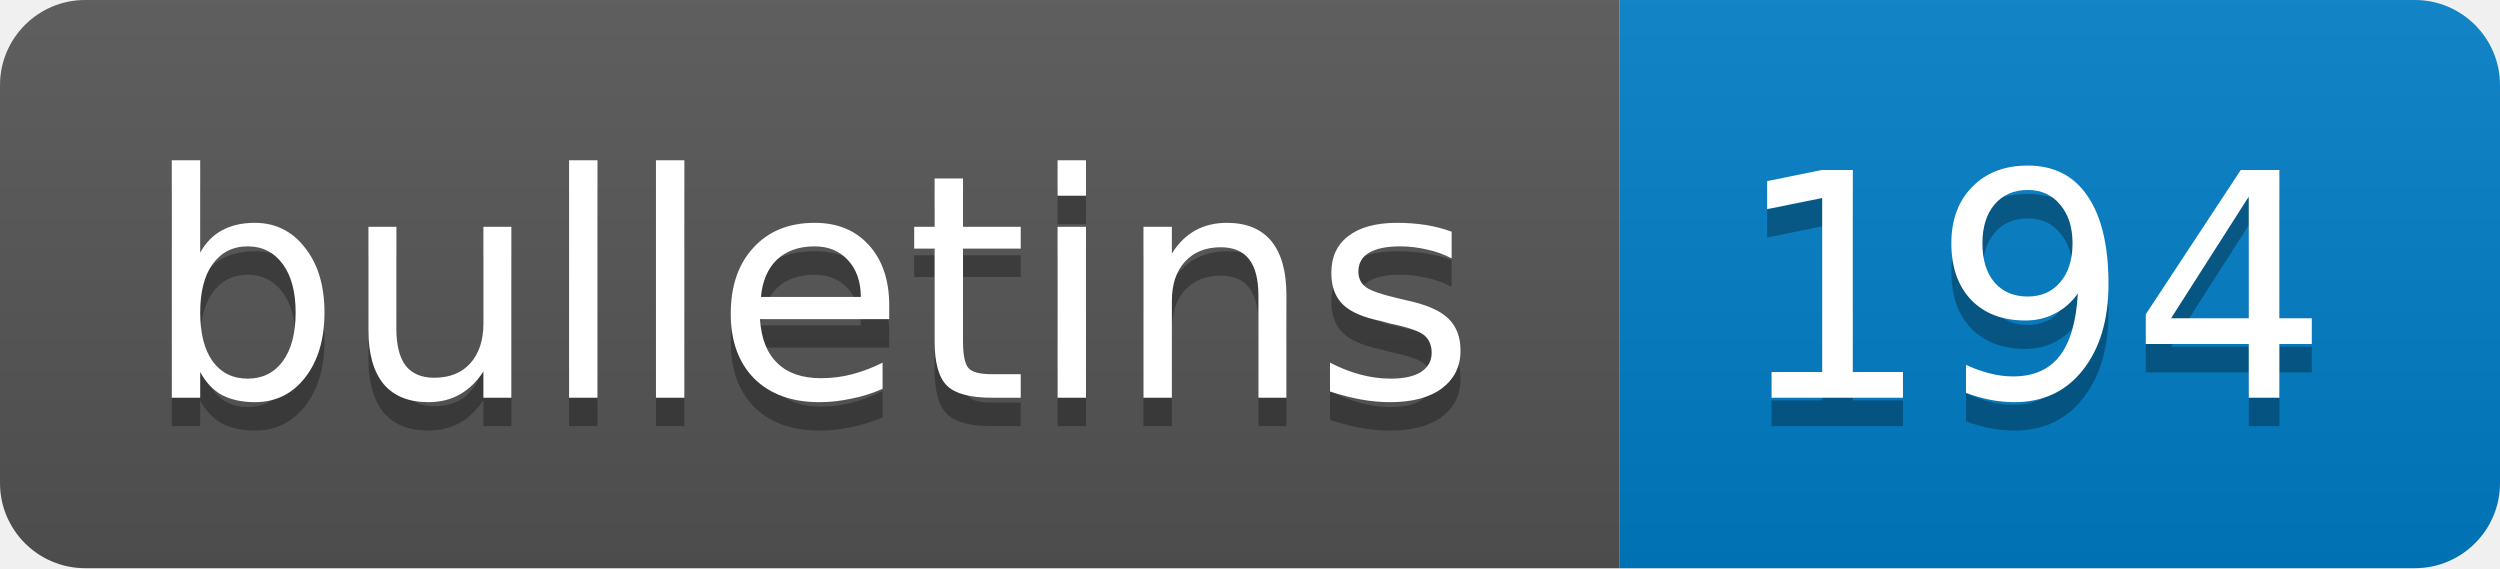
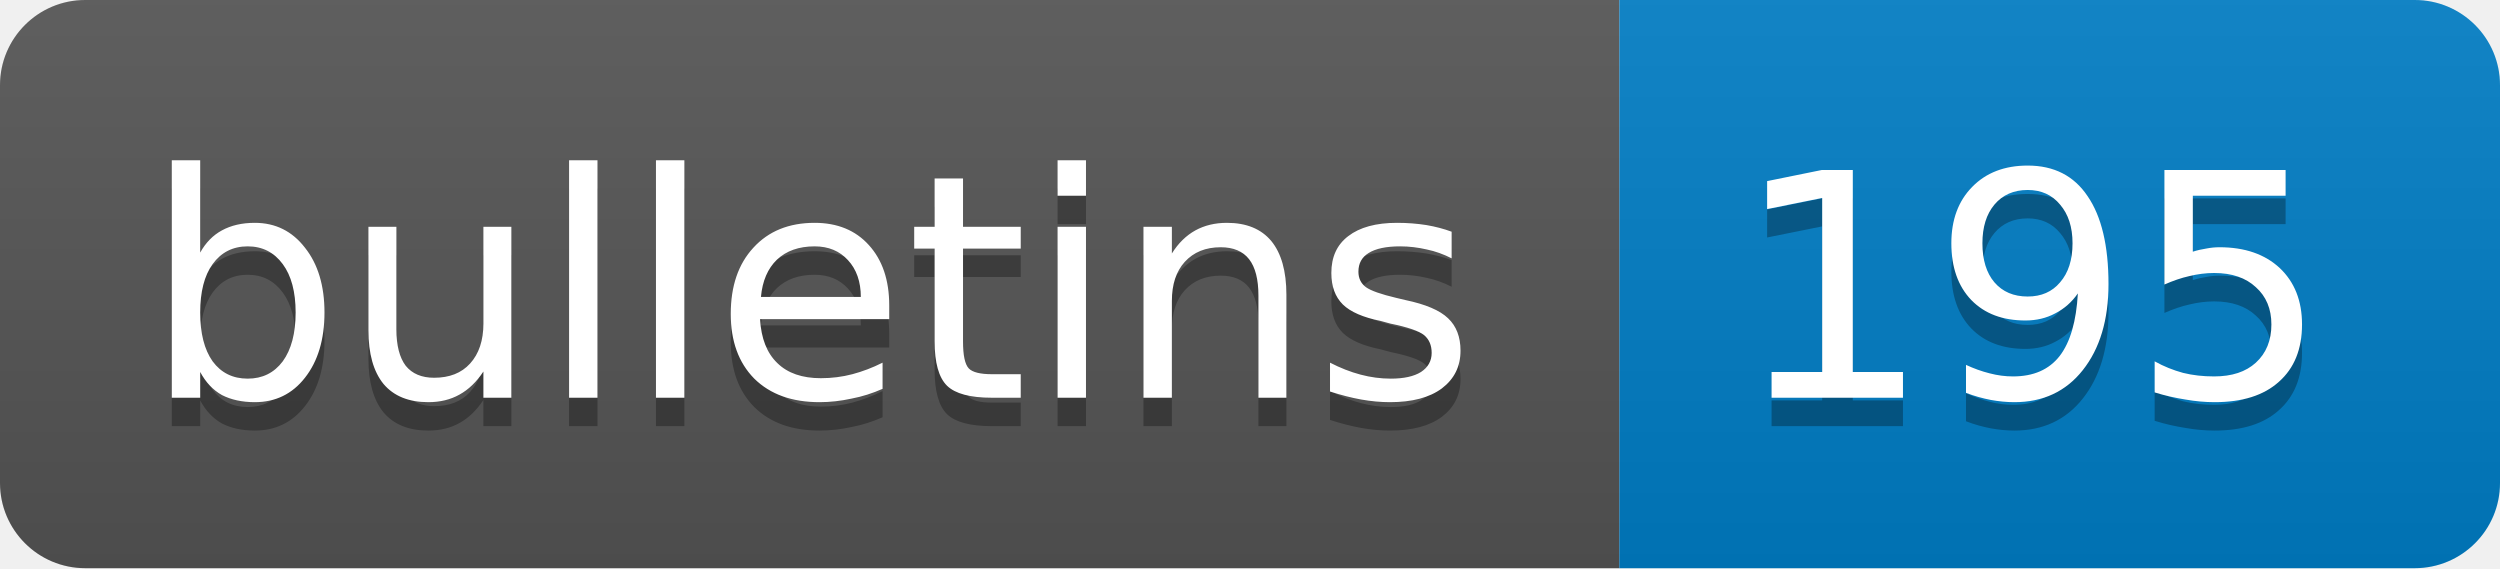
<svg xmlns="http://www.w3.org/2000/svg" width="88" height="20" xml:lang="en">
  <linearGradient id="b" x2="0" y2="100%">
    <stop offset="0" stop-color="#bbb" stop-opacity=".1" />
    <stop offset="1" stop-opacity=".1" />
  </linearGradient>
  <clipPath id="a">
    <rect width="88" height="20" rx="3" fill="#fff" />
  </clipPath>
  <g clip-path="url(#a)">
    <path fill="#555" d="M0 0h57v20H0z" />
    <path fill="#007ec6" d="M57 0h31v20H57z" />
    <path fill="url(#b)" d="M0 0h88v20H0z" />
  </g>
  <g fill="#fff" text-anchor="middle" font-family="DejaVu Sans,Verdana,Geneva,sans-serif" font-size="11">
    <text x="28.5" y="15" fill="#010101" fill-opacity=".3">bulletins</text>
    <text x="28.5" y="14">bulletins</text>
-     <text x="71.5" y="15" fill="#010101" fill-opacity=".3" class="COUNT">194</text>
-     <text x="71.5" y="14" class="COUNT">194</text>
+     <text x="71.5" y="15" fill="#010101" fill-opacity=".3" class="COUNT">195</text>
+     <text x="71.5" y="14" class="COUNT">195</text>
  </g>
</svg>
